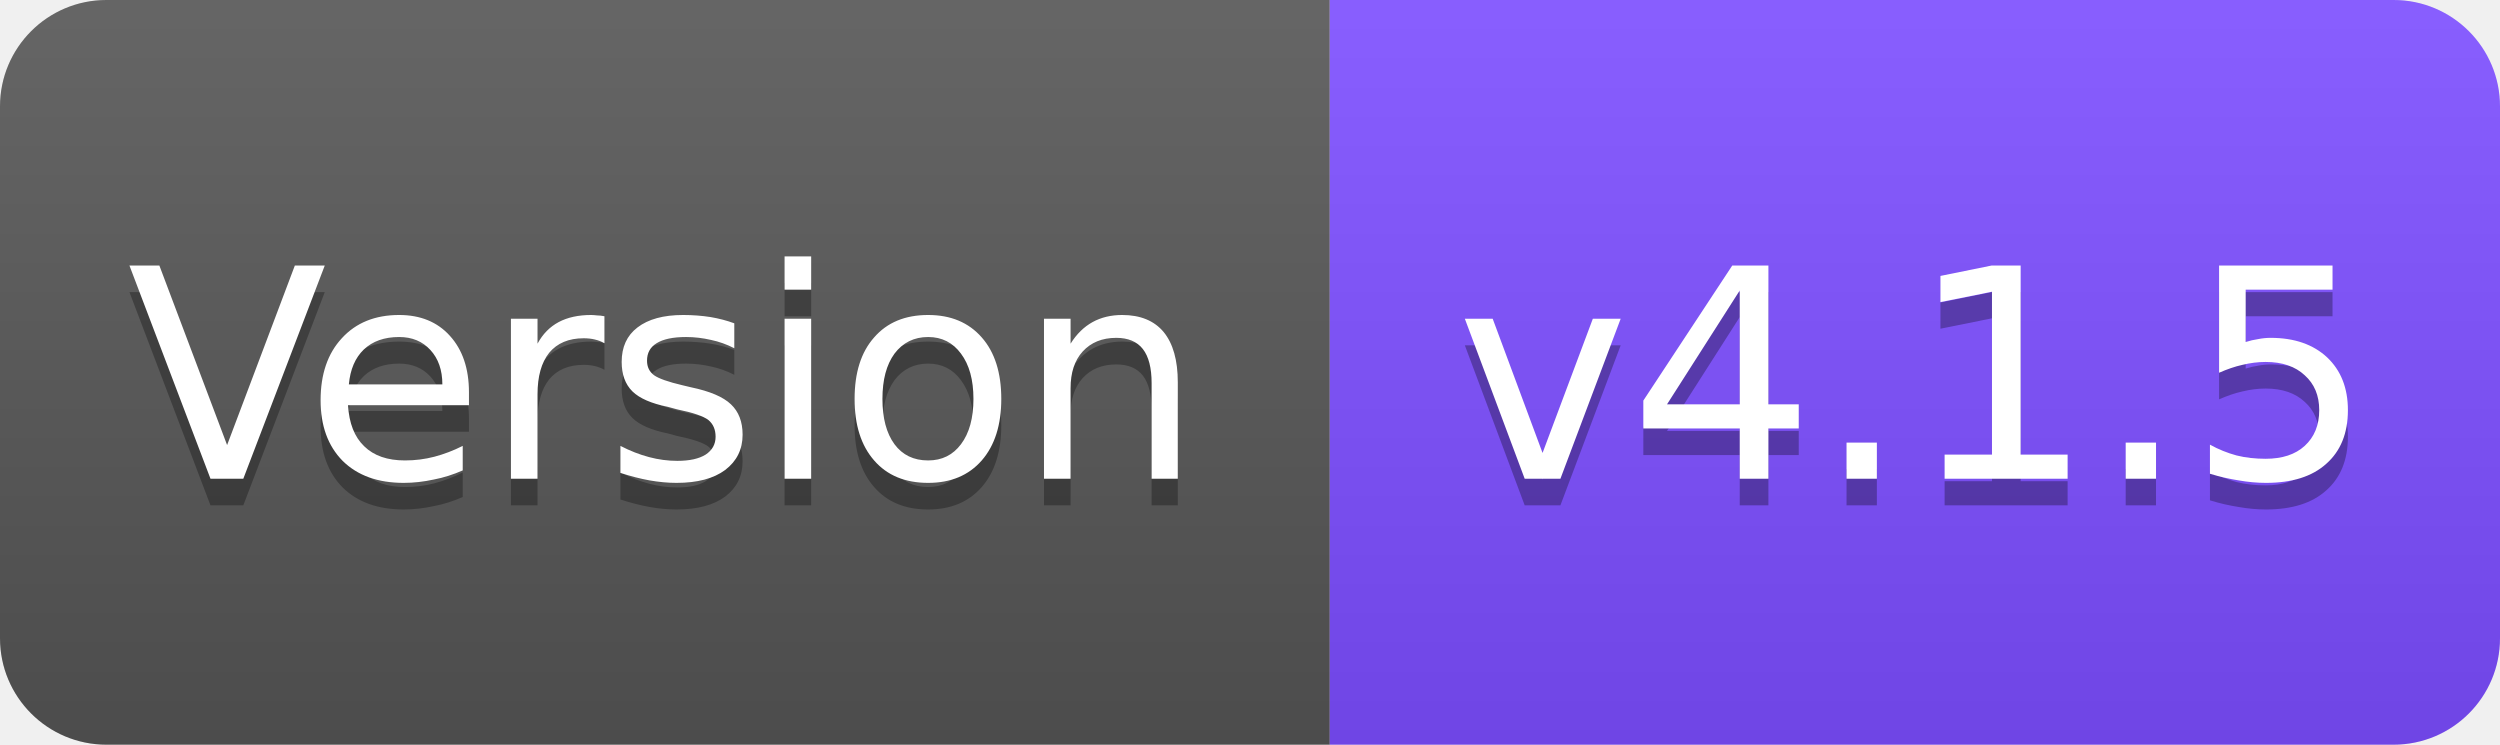
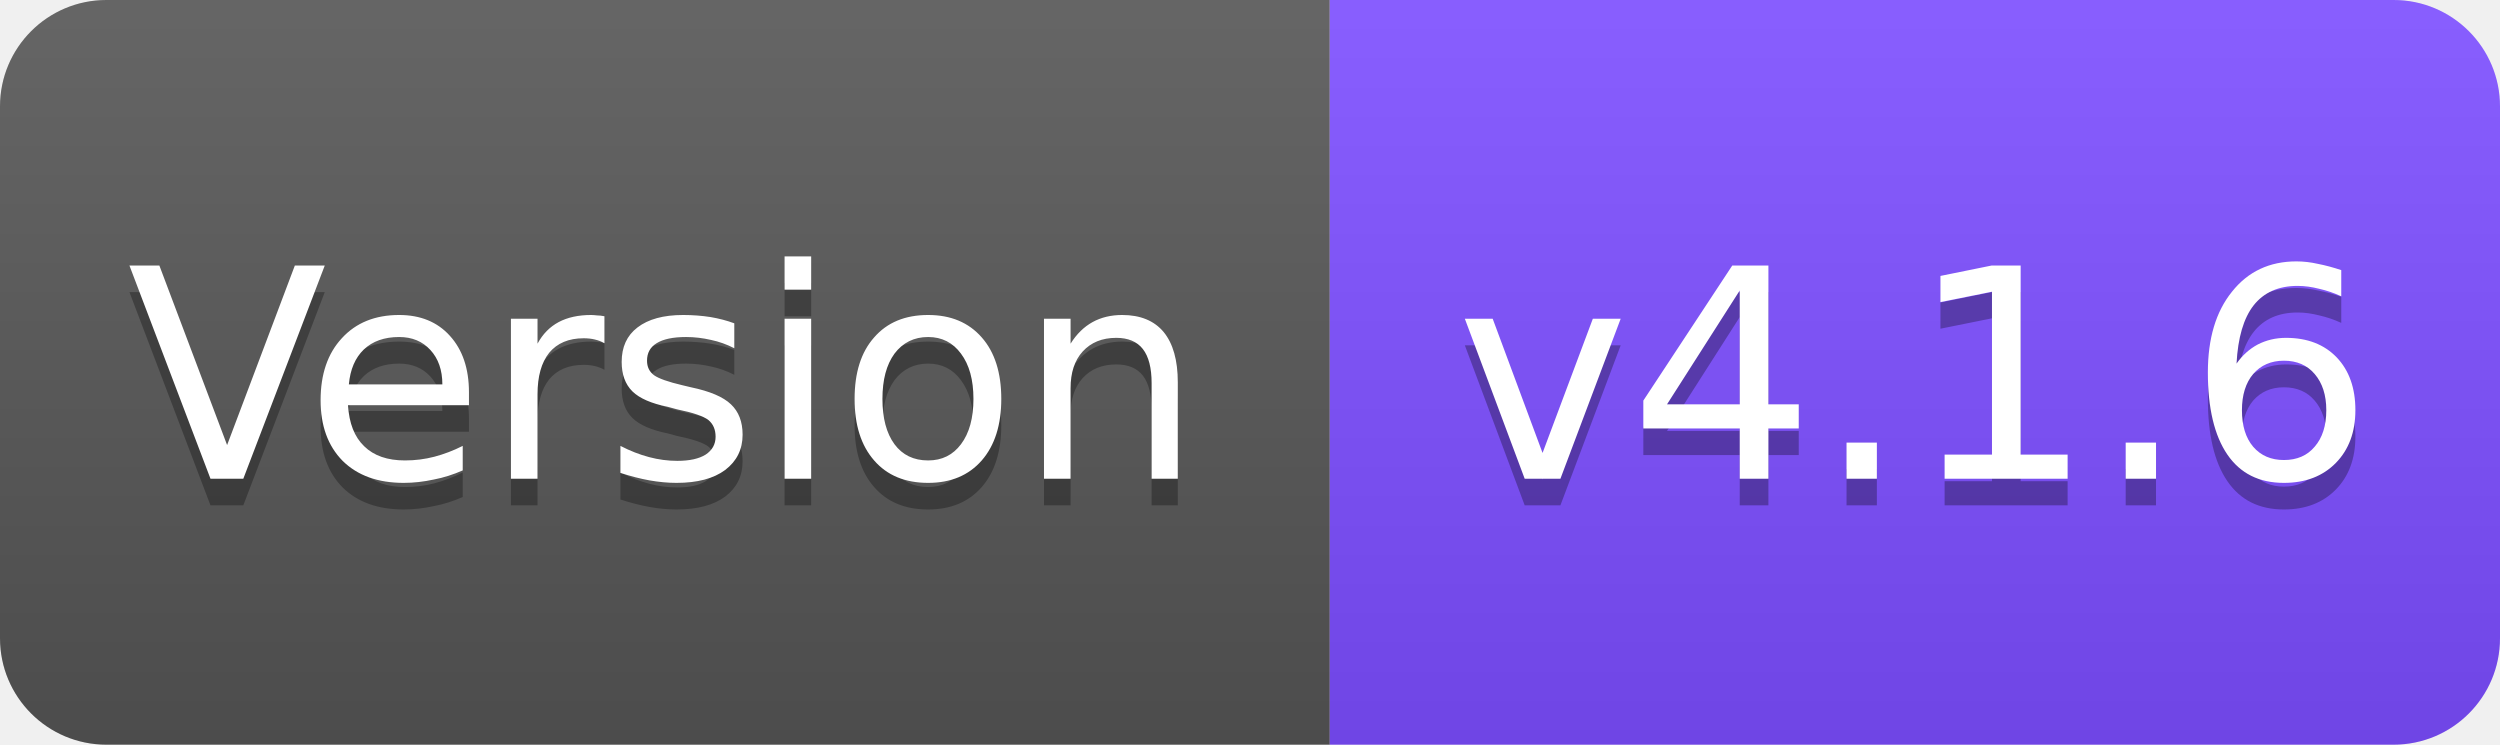
<svg xmlns="http://www.w3.org/2000/svg" width="94" height="28" viewBox="0 0 94 28">
  <linearGradient id="s" x2="0" y2="100%">
    <stop offset="0" stop-color="#fff" stop-opacity=".1" />
    <stop offset="1" stop-opacity=".1" />
  </linearGradient>
  <clipPath id="r">
    <rect width="94" height="28" rx="4" fill="#fff" />
  </clipPath>
  <g clip-path="url(#r)">
    <rect width="50" height="28" fill="#555" />
    <rect x="50" width="44" height="28" fill="#7C4DFF" />
    <rect width="94" height="28" fill="url(#s)" />
  </g>
  <g fill="#fff" text-anchor="middle" font-family="Verdana,Geneva,DejaVu Sans,sans-serif" font-size="11">
    <text x="25" y="19" fill="#010101" fill-opacity=".3">Version</text>
    <text x="25" y="18">Version</text>
-     <text x="72" y="19" fill="#010101" fill-opacity=".3">v4.1.5</text>
-     <text x="72" y="18">v4.1.5</text>
+     <text x="72" y="19" fill="#010101" fill-opacity=".3">v4.1.6</text>
+     <text x="72" y="18">v4.1.6</text>
  </g>
</svg>
